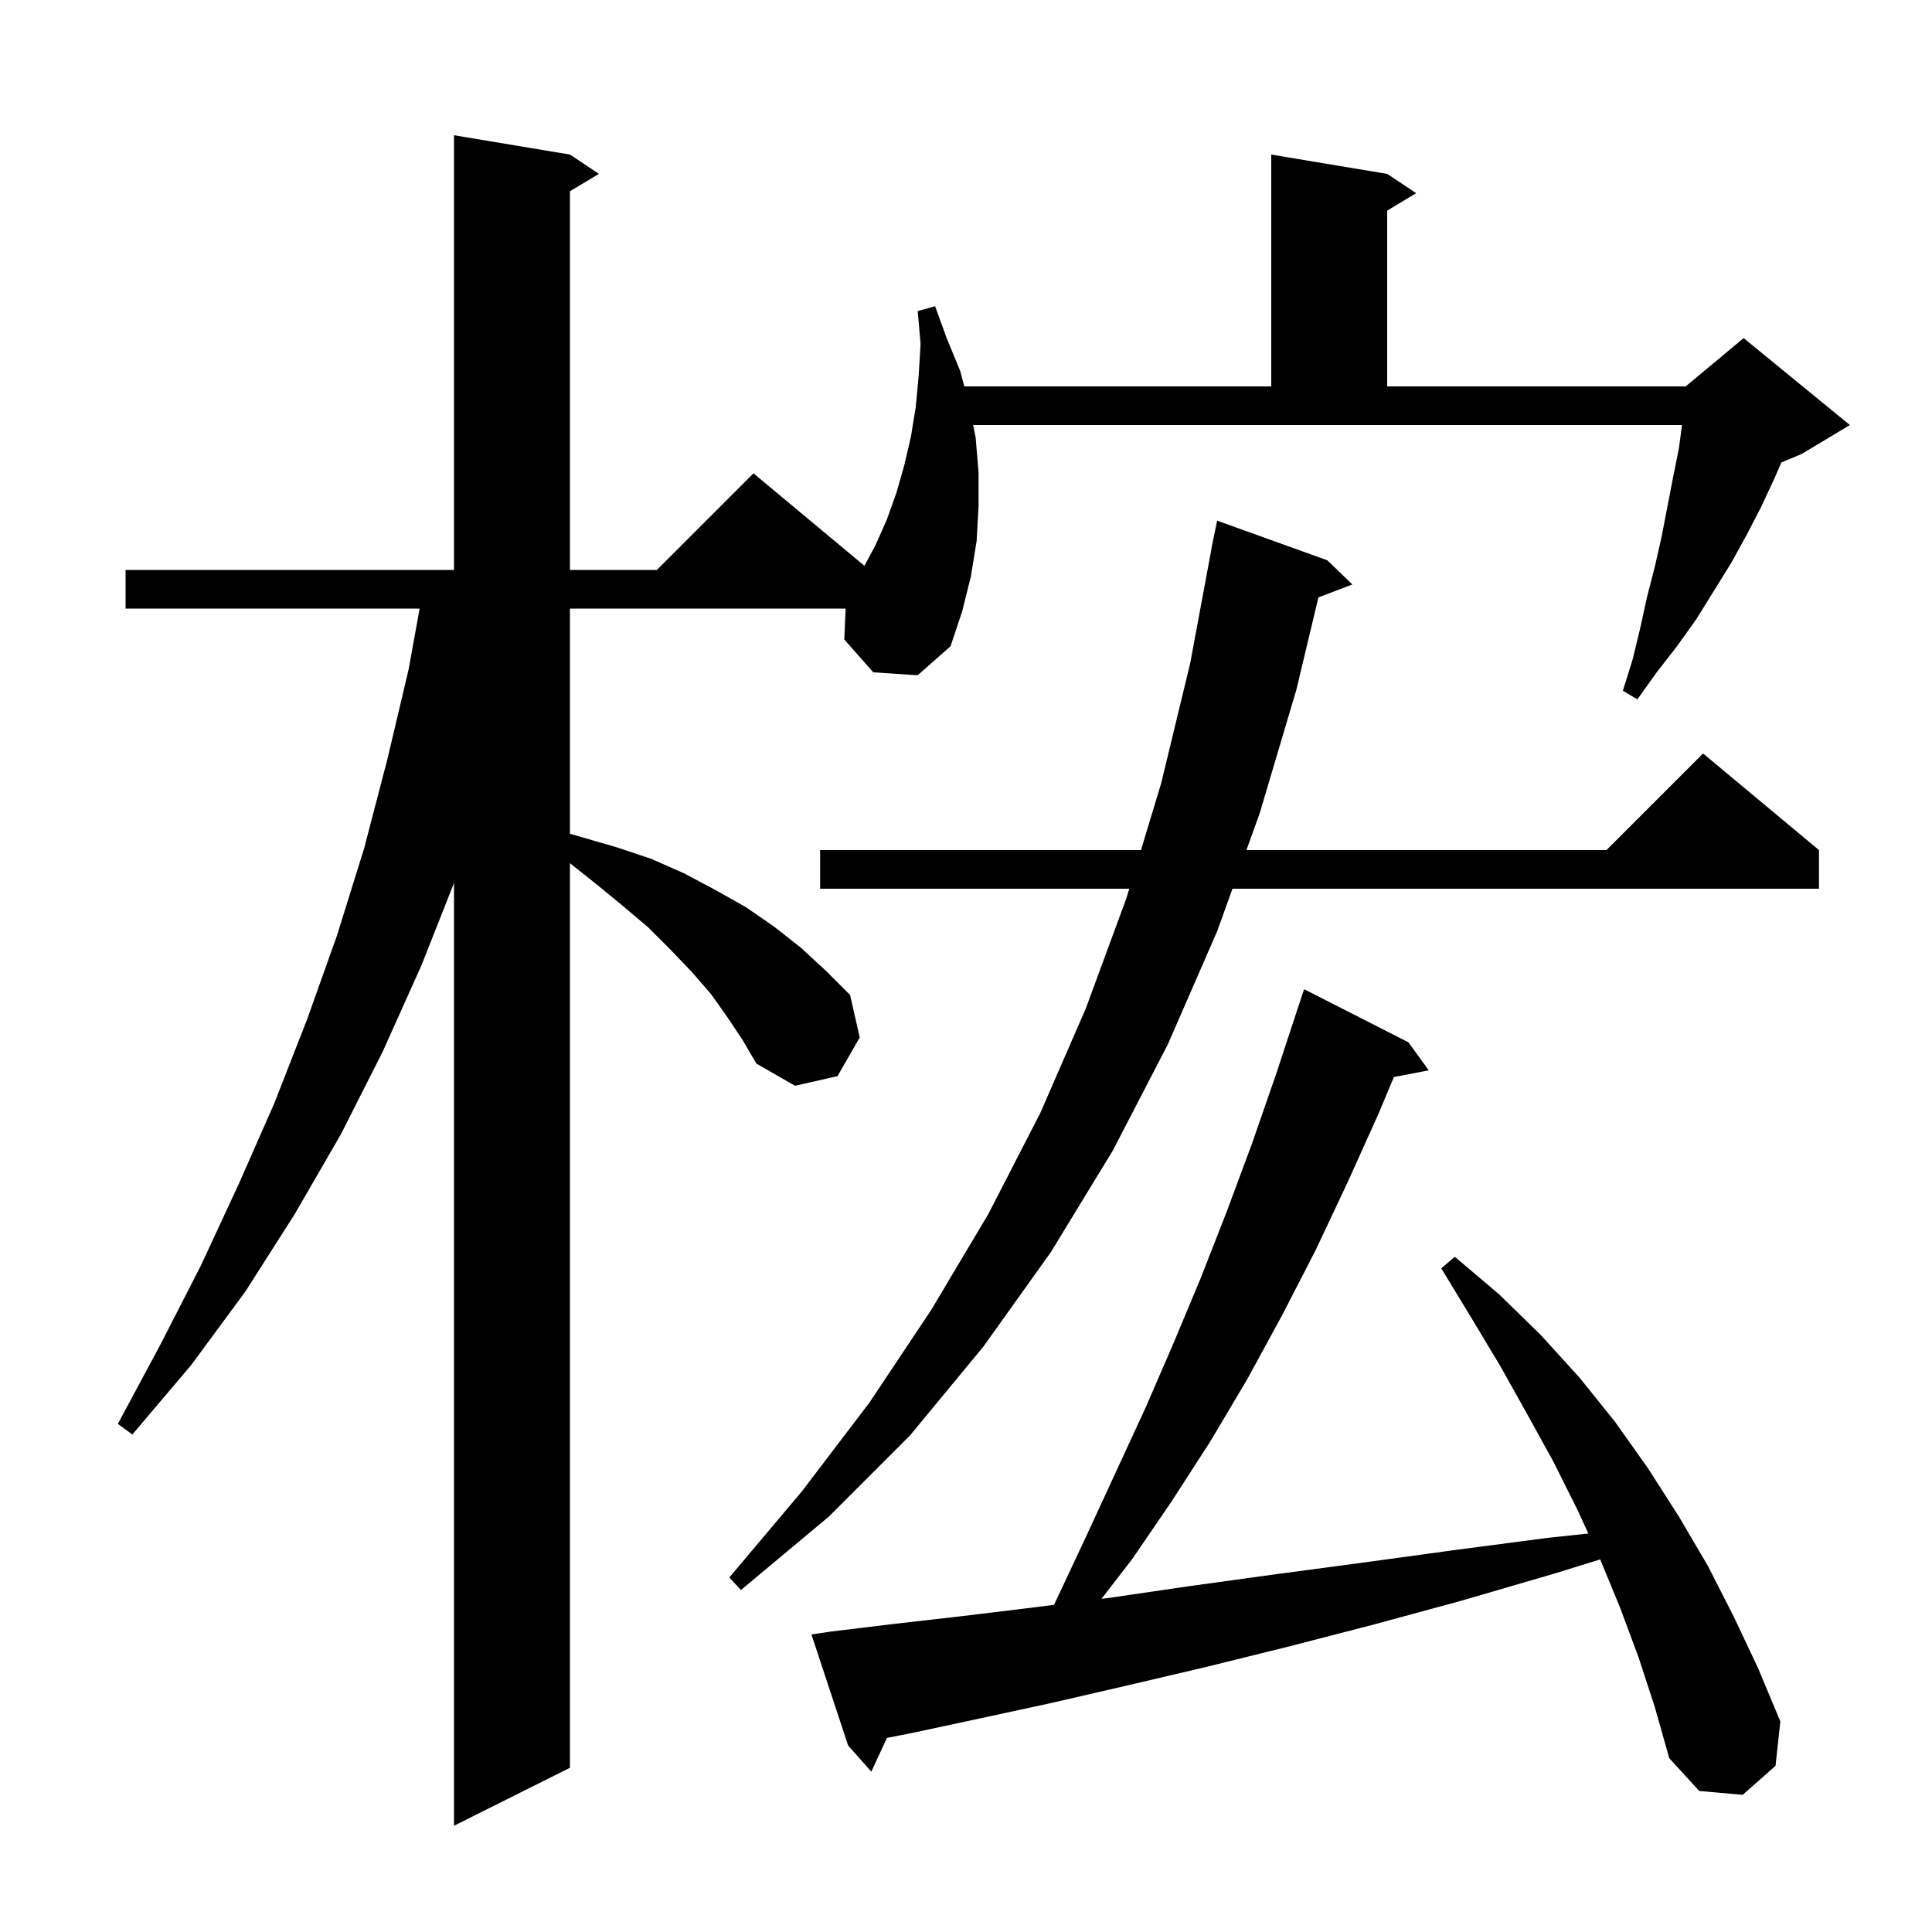
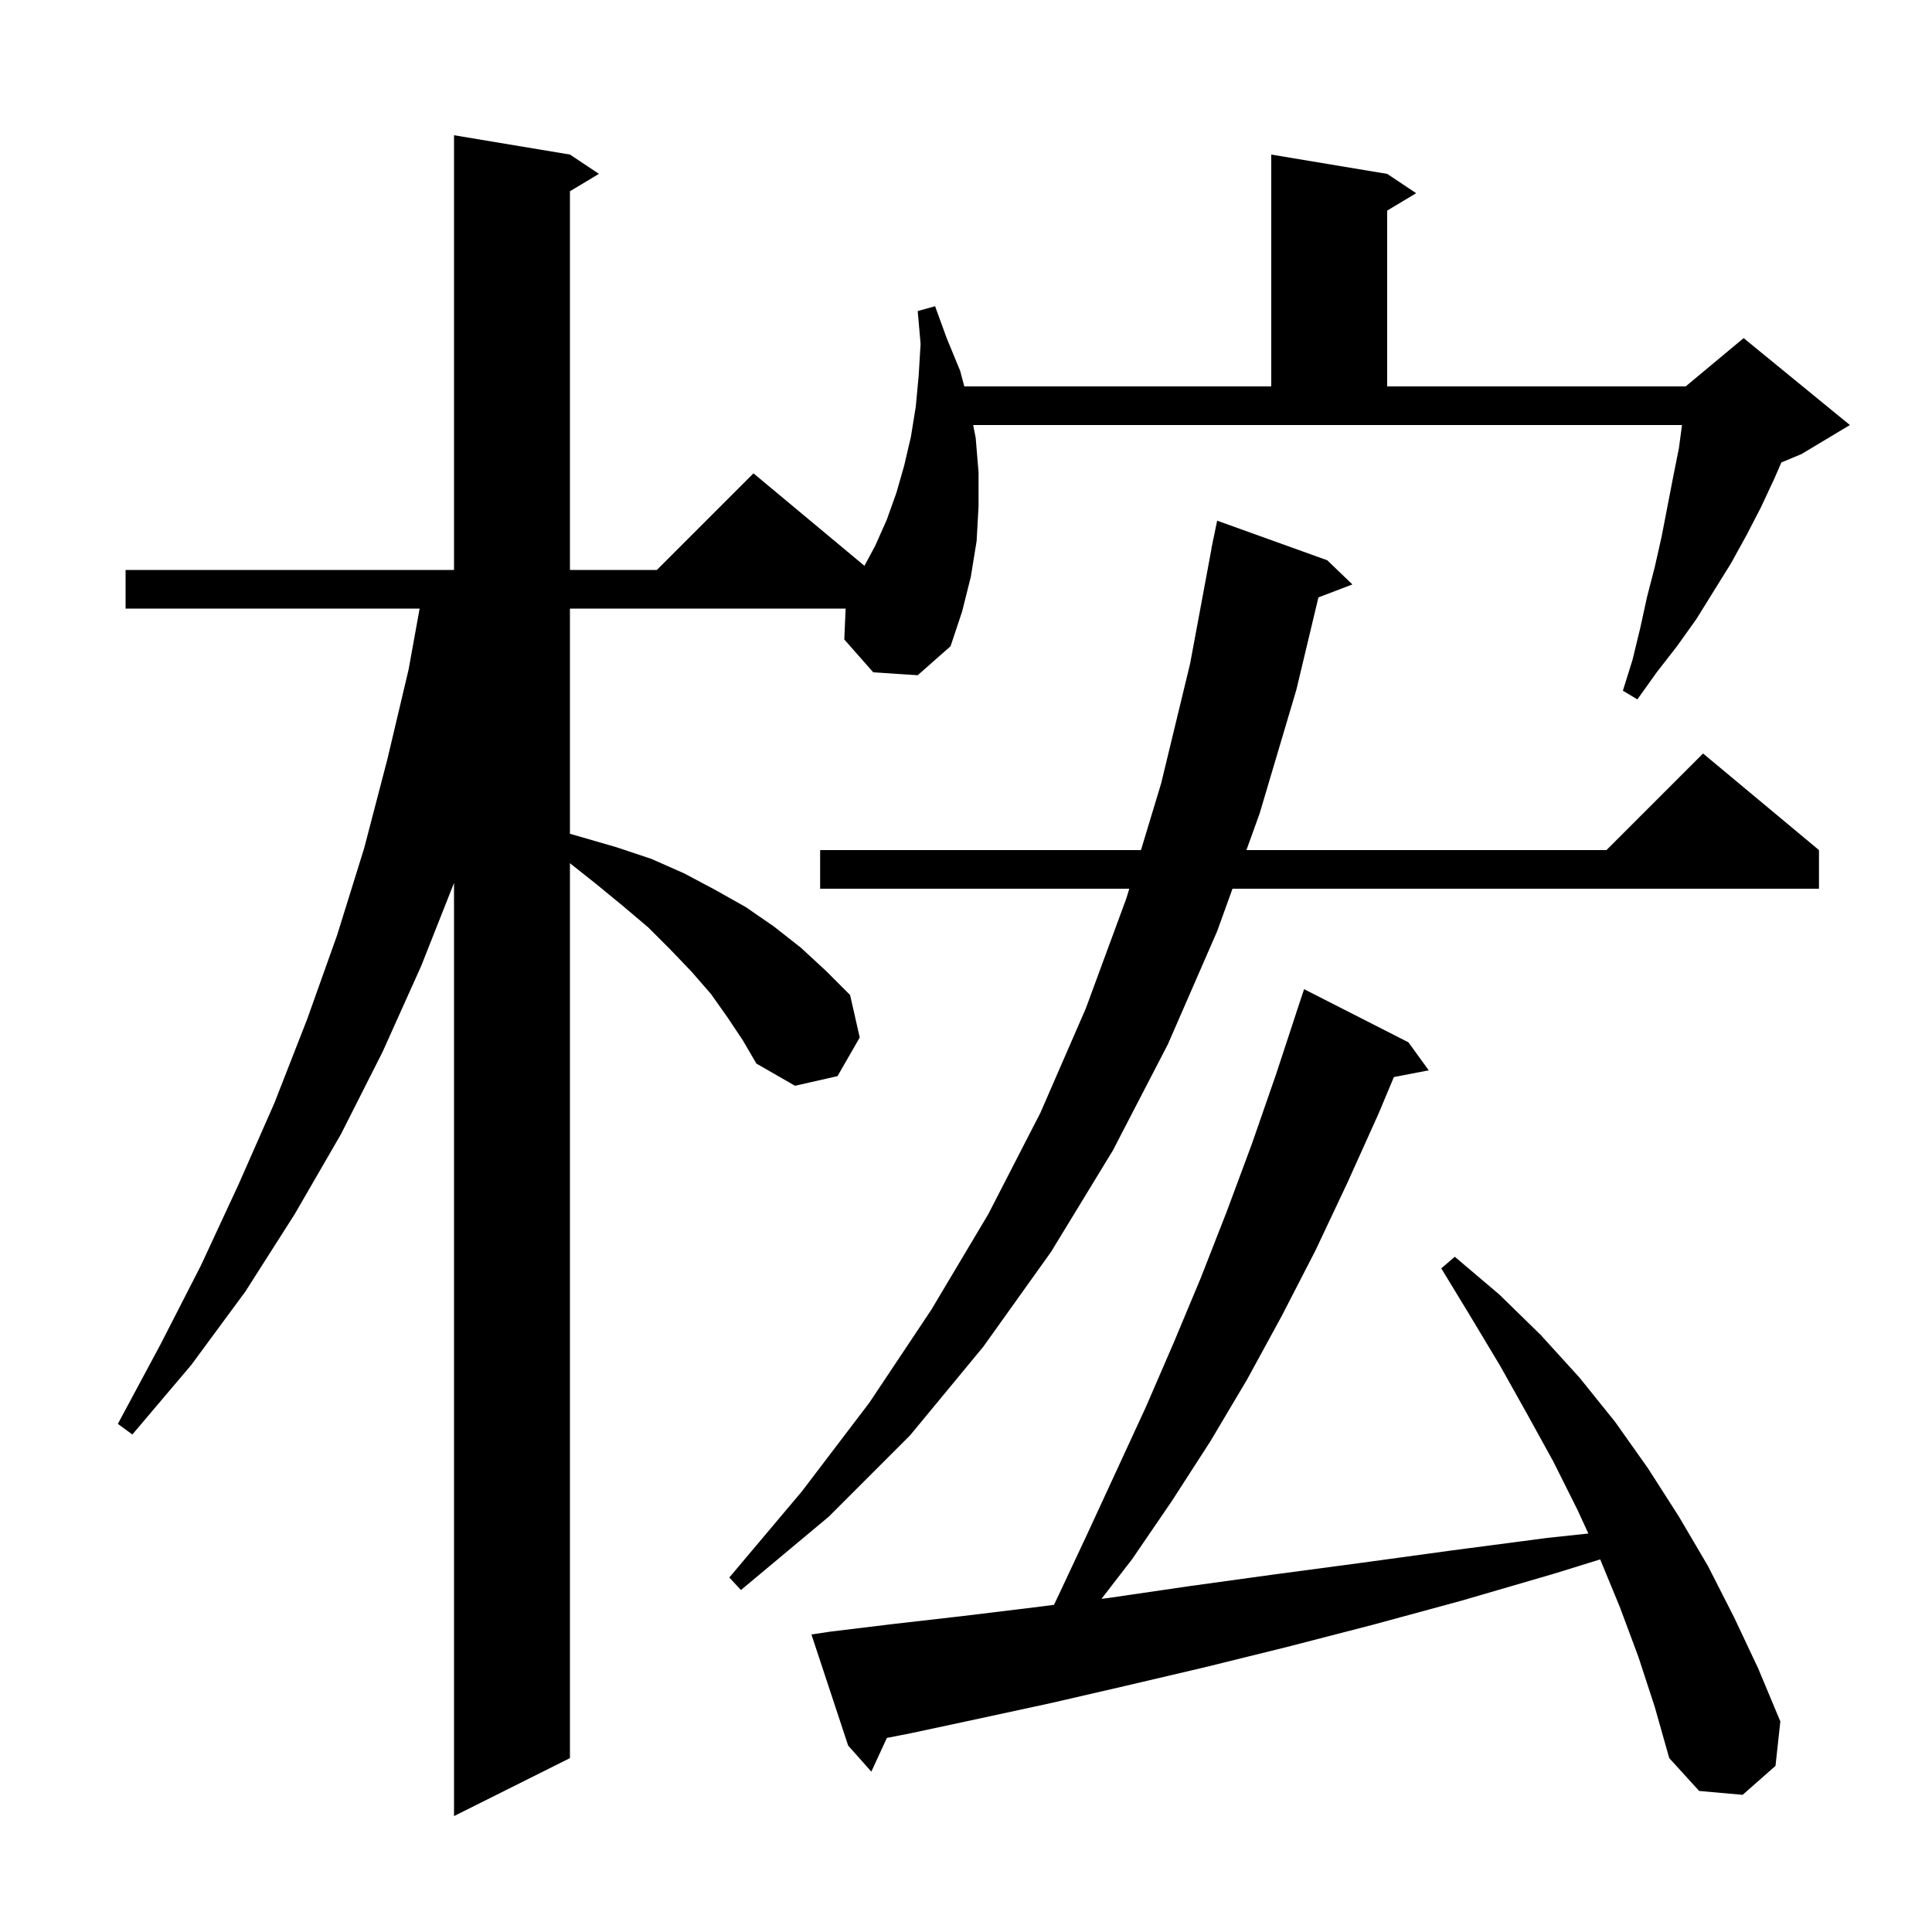
<svg xmlns="http://www.w3.org/2000/svg" version="1.1" baseProfile="full" viewBox="0 0 200 200" width="200" height="200">
  <g fill="black">
-     <path d="M 101.0 45.3 L 101.3 48.9 L 101.3 52.4 L 101.1 56.0 L 100.5 59.7 L 99.6 63.3 L 98.4 66.9 L 95.0 69.9 L 90.4 69.6 L 87.4 66.2 L 87.539 63.0 L 59.0 63.0 L 59.0 86.311 L 63.8 87.7 L 67.4 88.9 L 70.8 90.4 L 74.0 92.1 L 77.2 93.9 L 80.1 95.9 L 82.9 98.1 L 85.5 100.5 L 88.0 103.0 L 89.0 107.4 L 86.7 111.4 L 82.3 112.4 L 78.3 110.1 L 76.9 107.7 L 75.3 105.3 L 73.6 102.9 L 71.6 100.6 L 69.4 98.3 L 67.1 96.0 L 64.5 93.8 L 61.7 91.5 L 59.0 89.359 L 59.0 183.0 L 47.0 189.0 L 47.0 91.406 L 43.6 100.0 L 39.6 108.9 L 35.3 117.4 L 30.5 125.7 L 25.4 133.7 L 19.8 141.3 L 13.7 148.5 L 12.2 147.4 L 16.6 139.2 L 20.8 131.0 L 24.7 122.6 L 28.4 114.2 L 31.8 105.5 L 34.9 96.8 L 37.7 87.8 L 40.1 78.6 L 42.3 69.3 L 43.439 63.0 L 13.0 63.0 L 13.0 59.0 L 47.0 59.0 L 47.0 14.0 L 59.0 16.0 L 62.0 18.0 L 59.0 19.8 L 59.0 59.0 L 68.0 59.0 L 78.0 49.0 L 89.485 58.571 L 90.6 56.5 L 91.8 53.8 L 92.8 51.0 L 93.6 48.2 L 94.3 45.2 L 94.8 42.1 L 95.1 38.9 L 95.3 35.6 L 95.0 32.2 L 96.8 31.7 L 98.0 35.0 L 99.4 38.4 L 99.824 40.0 L 131.6 40.0 L 131.6 16.0 L 143.6 18.0 L 146.6 20.0 L 143.6 21.8 L 143.6 40.0 L 174.5 40.0 L 180.5 35.0 L 191.5 44.0 L 186.5 47.0 L 184.405 47.873 L 183.7 49.5 L 182.3 52.5 L 180.8 55.4 L 179.2 58.3 L 175.6 64.1 L 173.6 66.9 L 171.5 69.6 L 169.5 72.4 L 168.0 71.5 L 169.0 68.3 L 169.8 65.0 L 170.5 61.8 L 171.3 58.7 L 172.0 55.6 L 173.2 49.4 L 173.8 46.4 L 174.12 44.0 L 100.74 44.0 Z M 169.6 171.5 L 167.7 166.4 L 165.652 161.427 L 160.9 162.9 L 151.3 165.7 L 142.1 168.2 L 133.2 170.5 L 124.7 172.6 L 116.6 174.5 L 108.8 176.3 L 101.4 177.9 L 94.4 179.4 L 91.811 179.91 L 90.2 183.4 L 87.8 180.7 L 84.0 169.2 L 86.0 168.9 L 92.6 168.1 L 99.6 167.3 L 107.0 166.4 L 109.108 166.133 L 109.6 165.1 L 112.6 158.7 L 118.6 145.7 L 121.5 139.0 L 124.3 132.3 L 127.0 125.4 L 129.6 118.4 L 132.1 111.2 L 134.204 104.801 L 134.2 104.8 L 135.0 102.4 L 145.8 107.9 L 147.9 110.8 L 144.294 111.496 L 142.7 115.3 L 139.5 122.4 L 136.2 129.4 L 132.7 136.2 L 129.1 142.8 L 125.3 149.2 L 121.3 155.4 L 117.2 161.4 L 114.027 165.511 L 114.9 165.4 L 123.1 164.2 L 131.8 163.0 L 140.8 161.8 L 150.3 160.5 L 160.2 159.2 L 164.426 158.749 L 163.3 156.3 L 160.8 151.3 L 158.1 146.4 L 155.3 141.4 L 152.3 136.4 L 149.2 131.3 L 150.6 130.1 L 155.2 134.0 L 159.5 138.2 L 163.5 142.6 L 167.2 147.2 L 170.6 152.0 L 173.8 157.0 L 176.8 162.1 L 179.5 167.4 L 182.0 172.7 L 184.3 178.2 L 183.8 182.8 L 180.4 185.8 L 175.9 185.4 L 172.8 182.0 L 171.3 176.7 Z M 137.4 58.0 L 140.0 60.5 L 136.482 61.843 L 134.2 71.4 L 130.4 84.2 L 129.03 88.0 L 166.3 88.0 L 176.3 78.0 L 188.3 88.0 L 188.3 92.0 L 127.587 92.0 L 126.0 96.4 L 120.9 108.1 L 115.2 119.1 L 108.8 129.6 L 101.8 139.4 L 94.2 148.6 L 85.8 157.0 L 76.7 164.6 L 75.5 163.3 L 83.0 154.4 L 90.0 145.2 L 96.4 135.6 L 102.3 125.7 L 107.7 115.2 L 112.4 104.4 L 116.6 93.0 L 116.903 92.0 L 84.9 92.0 L 84.9 88.0 L 118.113 88.0 L 120.2 81.1 L 123.2 68.7 L 125.414 56.801 L 125.4 56.8 L 125.538 56.131 L 125.6 55.8 L 125.607 55.801 L 126.0 53.9 Z " />
+     <path d="M 101.0 45.3 L 101.3 48.9 L 101.3 52.4 L 101.1 56.0 L 100.5 59.7 L 99.6 63.3 L 98.4 66.9 L 95.0 69.9 L 90.4 69.6 L 87.4 66.2 L 87.539 63.0 L 59.0 63.0 L 59.0 86.311 L 63.8 87.7 L 67.4 88.9 L 70.8 90.4 L 74.0 92.1 L 77.2 93.9 L 80.1 95.9 L 82.9 98.1 L 85.5 100.5 L 88.0 103.0 L 89.0 107.4 L 86.7 111.4 L 82.3 112.4 L 78.3 110.1 L 76.9 107.7 L 75.3 105.3 L 73.6 102.9 L 71.6 100.6 L 69.4 98.3 L 67.1 96.0 L 64.5 93.8 L 61.7 91.5 L 59.0 89.359 L 59.0 182.0 L 47.0 188.0 L 47.0 91.406 L 43.6 100.0 L 39.6 108.9 L 35.3 117.4 L 30.5 125.7 L 25.4 133.7 L 19.8 141.3 L 13.7 148.5 L 12.2 147.4 L 16.6 139.2 L 20.8 131.0 L 24.7 122.6 L 28.4 114.2 L 31.8 105.5 L 34.9 96.8 L 37.7 87.8 L 40.1 78.6 L 42.3 69.3 L 43.439 63.0 L 13.0 63.0 L 13.0 59.0 L 47.0 59.0 L 47.0 14.0 L 59.0 16.0 L 62.0 18.0 L 59.0 19.8 L 59.0 59.0 L 68.0 59.0 L 78.0 49.0 L 89.485 58.571 L 90.6 56.5 L 91.8 53.8 L 92.8 51.0 L 93.6 48.2 L 94.3 45.2 L 94.8 42.1 L 95.1 38.9 L 95.3 35.6 L 95.0 32.2 L 96.8 31.7 L 98.0 35.0 L 99.4 38.4 L 99.824 40.0 L 131.6 40.0 L 131.6 16.0 L 143.6 18.0 L 146.6 20.0 L 143.6 21.8 L 143.6 40.0 L 174.5 40.0 L 180.5 35.0 L 191.5 44.0 L 186.5 47.0 L 184.405 47.873 L 183.7 49.5 L 182.3 52.5 L 180.8 55.4 L 179.2 58.3 L 175.6 64.1 L 173.6 66.9 L 171.5 69.6 L 169.5 72.4 L 168.0 71.5 L 169.0 68.3 L 169.8 65.0 L 170.5 61.8 L 171.3 58.7 L 172.0 55.6 L 173.2 49.4 L 173.8 46.4 L 174.12 44.0 L 100.74 44.0 Z M 169.6 171.5 L 167.7 166.4 L 165.652 161.427 L 160.9 162.9 L 151.3 165.7 L 142.1 168.2 L 133.2 170.5 L 124.7 172.6 L 116.6 174.5 L 108.8 176.3 L 101.4 177.9 L 94.4 179.4 L 91.811 179.91 L 90.2 183.4 L 87.8 180.7 L 84.0 169.2 L 86.0 168.9 L 92.6 168.1 L 99.6 167.3 L 107.0 166.4 L 109.108 166.133 L 109.6 165.1 L 112.6 158.7 L 118.6 145.7 L 121.5 139.0 L 124.3 132.3 L 127.0 125.4 L 129.6 118.4 L 132.1 111.2 L 134.204 104.801 L 134.2 104.8 L 135.0 102.4 L 145.8 107.9 L 147.9 110.8 L 144.294 111.496 L 142.7 115.3 L 139.5 122.4 L 136.2 129.4 L 132.7 136.2 L 129.1 142.8 L 125.3 149.2 L 121.3 155.4 L 117.2 161.4 L 114.027 165.511 L 114.9 165.4 L 123.1 164.2 L 131.8 163.0 L 140.8 161.8 L 150.3 160.5 L 160.2 159.2 L 164.426 158.749 L 163.3 156.3 L 160.8 151.3 L 158.1 146.4 L 155.3 141.4 L 152.3 136.4 L 149.2 131.3 L 150.6 130.1 L 155.2 134.0 L 159.5 138.2 L 163.5 142.6 L 167.2 147.2 L 170.6 152.0 L 173.8 157.0 L 176.8 162.1 L 179.5 167.4 L 182.0 172.7 L 184.3 178.2 L 183.8 182.8 L 180.4 185.8 L 175.9 185.4 L 172.8 182.0 L 171.3 176.7 Z M 137.4 58.0 L 140.0 60.5 L 136.482 61.843 L 134.2 71.4 L 130.4 84.2 L 129.03 88.0 L 166.3 88.0 L 176.3 78.0 L 188.3 88.0 L 188.3 92.0 L 127.587 92.0 L 126.0 96.4 L 120.9 108.1 L 115.2 119.1 L 108.8 129.6 L 101.8 139.4 L 94.2 148.6 L 85.8 157.0 L 76.7 164.6 L 75.5 163.3 L 83.0 154.4 L 90.0 145.2 L 96.4 135.6 L 102.3 125.7 L 107.7 115.2 L 112.4 104.4 L 116.6 93.0 L 116.903 92.0 L 84.9 92.0 L 84.9 88.0 L 118.113 88.0 L 120.2 81.1 L 123.2 68.7 L 125.414 56.801 L 125.4 56.8 L 125.538 56.131 L 125.6 55.8 L 125.607 55.801 L 126.0 53.9 Z " />
  </g>
</svg>
